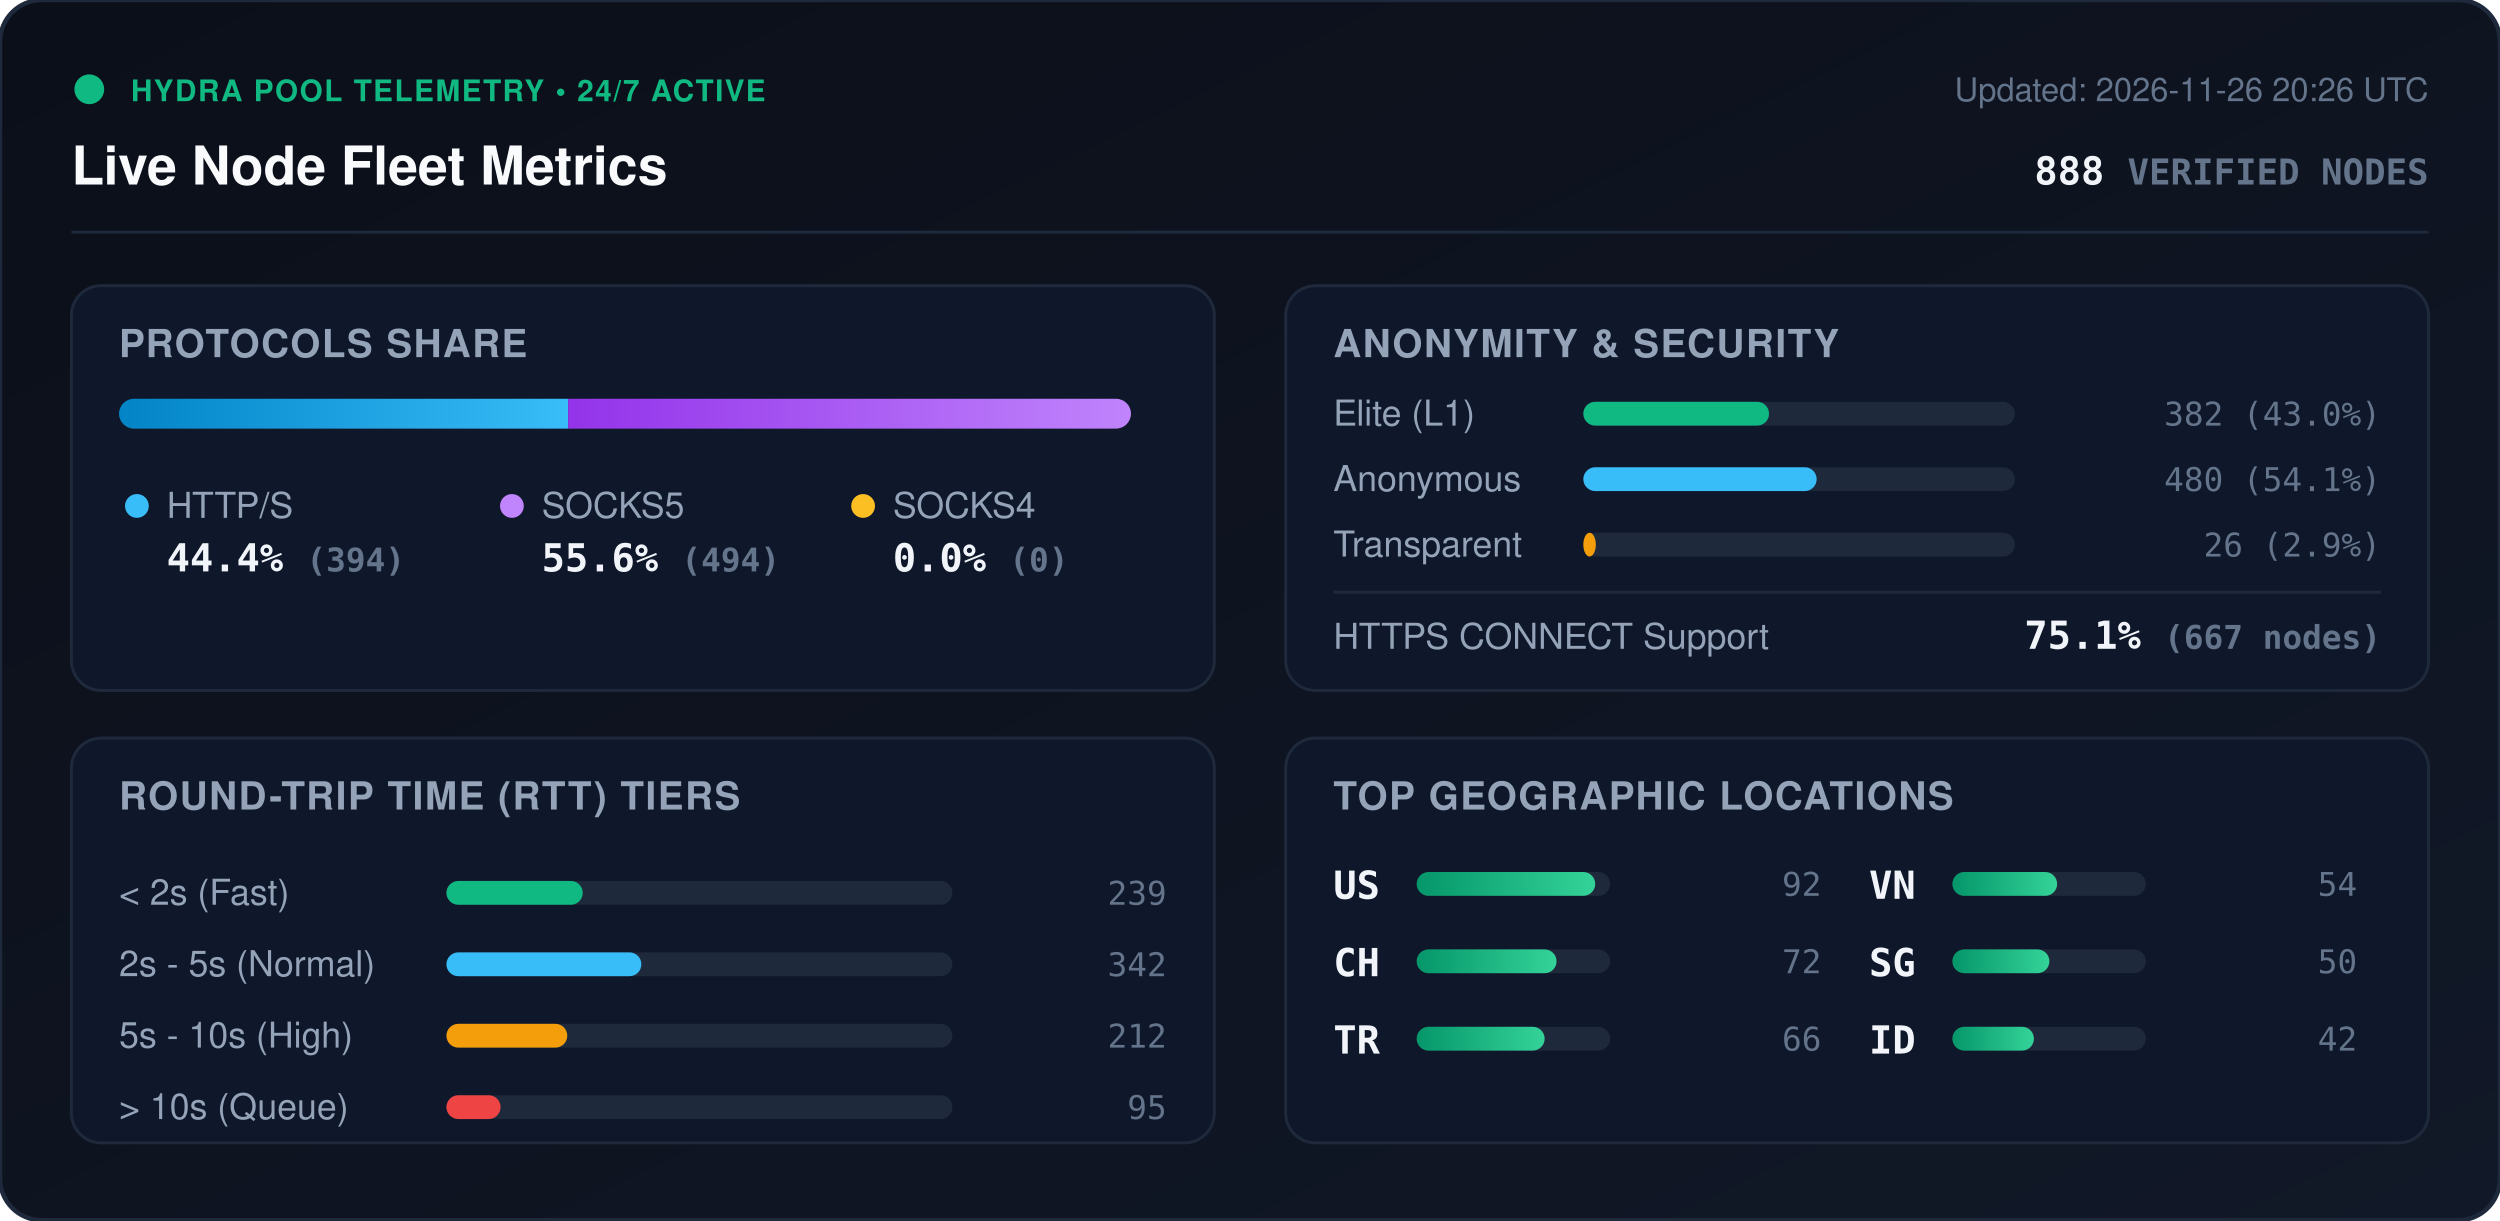
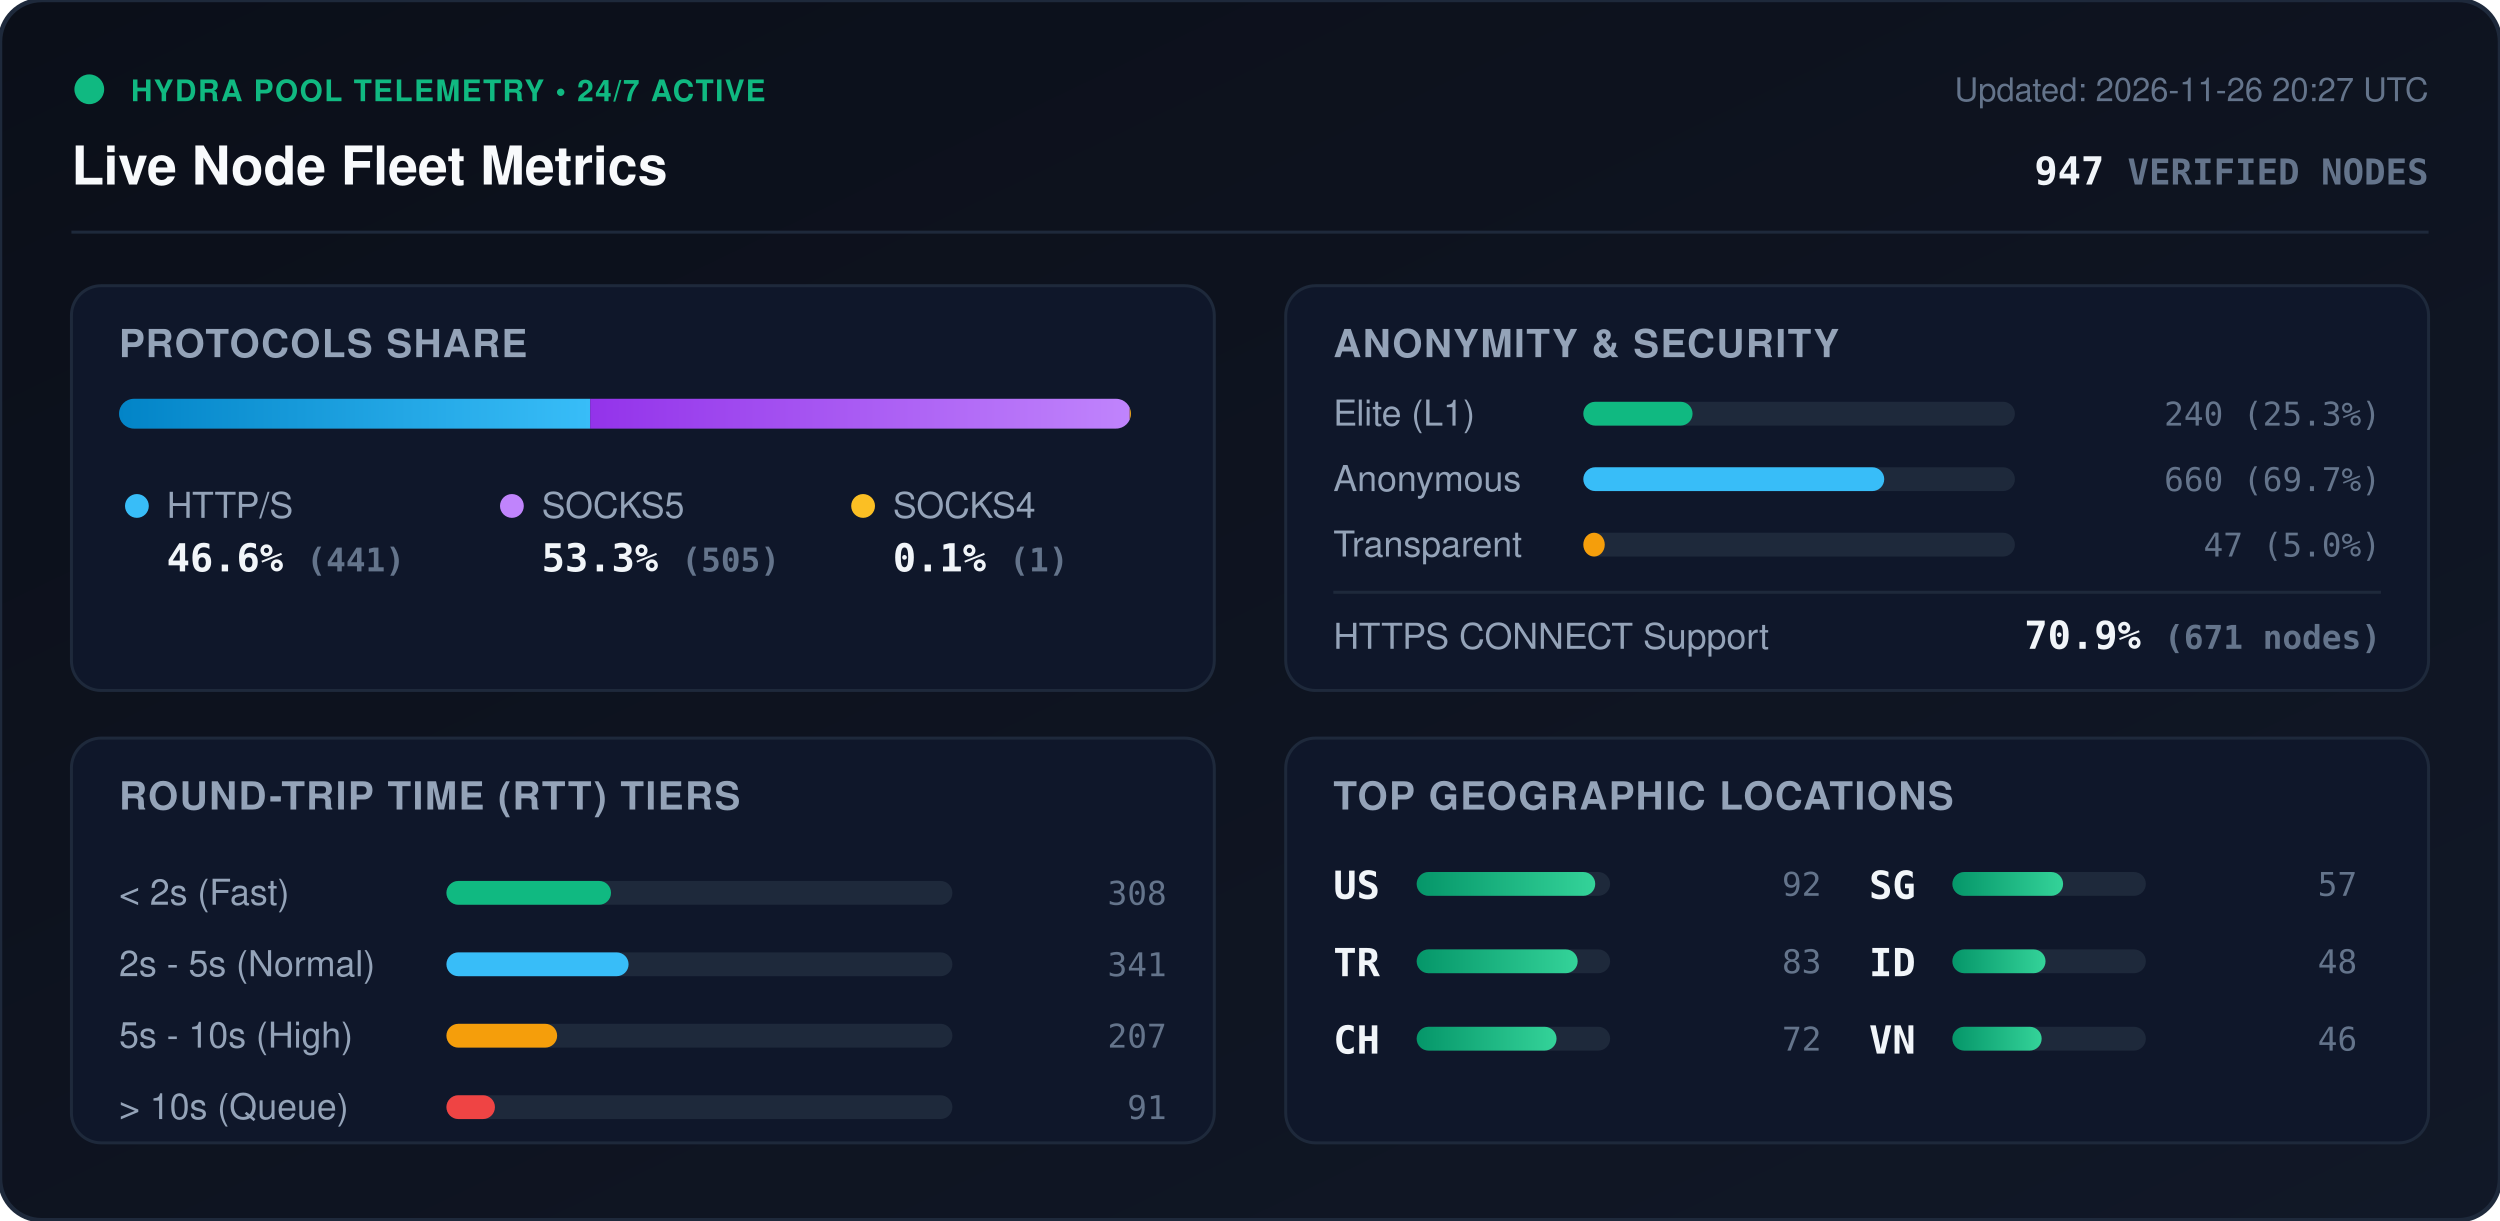
<svg xmlns="http://www.w3.org/2000/svg" viewBox="0 0 840 410" width="840" height="410" style="max-width: 100%; height: auto;">
  <defs>
    <linearGradient id="bg" x1="0%" y1="0%" x2="100%" y2="100%">
      <stop offset="0%" stop-color="#0b0f19" />
      <stop offset="100%" stop-color="#111827" />
    </linearGradient>
    <linearGradient id="bar-http" x1="0%" y1="0%" x2="100%" y2="0%">
      <stop offset="0%" stop-color="#0284c7" />
      <stop offset="100%" stop-color="#38bdf8" />
    </linearGradient>
    <linearGradient id="bar-socks5" x1="0%" y1="0%" x2="100%" y2="0%">
      <stop offset="0%" stop-color="#9333ea" />
      <stop offset="100%" stop-color="#c084fc" />
    </linearGradient>
    <linearGradient id="bar-socks4" x1="0%" y1="0%" x2="100%" y2="0%">
      <stop offset="0%" stop-color="#d97706" />
      <stop offset="100%" stop-color="#fbbf24" />
    </linearGradient>
    <linearGradient id="bar-green" x1="0%" y1="0%" x2="100%" y2="0%">
      <stop offset="0%" stop-color="#059669" />
      <stop offset="100%" stop-color="#34d399" />
    </linearGradient>
    <clipPath id="prog-track-clip">
      <rect width="340.0" height="10" rx="5" />
    </clipPath>
    <style>
      .title { font: 700 18px -apple-system, BlinkMacSystemFont, 'Segoe UI', Helvetica, Arial, sans-serif; fill: #f8fafc; }
      .sub { font: 500 11px -apple-system, BlinkMacSystemFont, 'Segoe UI', Helvetica, Arial, sans-serif; fill: #64748b; }
      .section-hdr { font: 600 13px -apple-system, BlinkMacSystemFont, 'Segoe UI', Helvetica, Arial, sans-serif; fill: #94a3b8; letter-spacing: 0.5px; }
      .metric-val { font: 700 13px -apple-system, BlinkMacSystemFont, 'Segoe UI', Helvetica, Arial, sans-serif; fill: #f1f5f9; }
      .metric-lbl { font: 500 12px -apple-system, BlinkMacSystemFont, 'Segoe UI', Helvetica, Arial, sans-serif; fill: #94a3b8; }
      .badge-txt { font: 700 10px -apple-system, BlinkMacSystemFont, 'Segoe UI', Helvetica, Arial, sans-serif; fill: #10b981; letter-spacing: 0.5px; }
      .mono { font-family: ui-monospace, SFMono-Regular, Menlo, Monaco, Consolas, monospace; }
      .pulse { animation: beacon 2s infinite ease-in-out; }
      @keyframes beacon { 0%, 100% { opacity: 1; } 50% { opacity: 0.35; } }
    </style>
  </defs>
  <rect width="840" height="410" rx="14" fill="url(#bg)" stroke="#1e293b" stroke-width="1.5" />
  <g transform="translate(24, 24)">
    <circle cx="6" cy="6" r="5" fill="#10b981" class="pulse" />
    <text x="20" y="10" class="badge-txt">HYDRA POOL TELEMETRY • 24/7 ACTIVE</text>
    <text x="0" y="38" class="title">Live Node Fleet Metrics</text>
-     <text x="792" y="10" text-anchor="end" class="sub">Updated: 2026-11-26 20:26 UTC</text>
-     <text x="792" y="38" text-anchor="end" class="metric-val mono" fill="#38bdf8">888 <tspan font-size="12" fill="#64748b">VERIFIED NODES</tspan>
+     <text x="792" y="10" text-anchor="end" class="sub">Updated: 2026-11-26 20:27 UTC</text>
+     <text x="792" y="38" text-anchor="end" class="metric-val mono" fill="#38bdf8">947 <tspan font-size="12" fill="#64748b">VERIFIED NODES</tspan>
    </text>
  </g>
  <line x1="24" y1="78" x2="816" y2="78" stroke="#1e293b" stroke-width="1" />
  <g transform="translate(24, 96)">
    <rect width="384" height="136" rx="10" fill="#0f172a" stroke="#1e293b" />
    <text x="16" y="24" class="section-hdr">PROTOCOLS SHARE</text>
    <g transform="translate(16, 38)">
      <rect width="340.0" height="10" rx="5" fill="#1e293b" />
      <g clip-path="url(#prog-track-clip)">
-         <rect x="0" width="150.9" height="10" fill="url(#bar-http)" />
-         <rect x="150.9" width="189.1" height="10" fill="url(#bar-socks5)" />
-         <rect x="340.0" width="0.0" height="10" fill="url(#bar-socks4)" />
+         <rect x="0" width="158.3" height="10" fill="url(#bar-http)" />
+         <rect x="158.3" width="181.3" height="10" fill="url(#bar-socks5)" />
+         <rect x="339.6" width="0.4" height="10" fill="url(#bar-socks4)" />
      </g>
    </g>
    <g transform="translate(16, 68)">
      <circle cx="6" cy="6" r="4" fill="#38bdf8" />
      <text x="16" y="10" class="metric-lbl">HTTP/S</text>
-       <text x="16" y="28" class="metric-val mono">44.4% <tspan font-size="11" fill="#64748b">(394)</tspan>
+       <text x="16" y="28" class="metric-val mono">46.6% <tspan font-size="11" fill="#64748b">(441)</tspan>
      </text>
      <circle cx="132" cy="6" r="4" fill="#c084fc" />
      <text x="142" y="10" class="metric-lbl">SOCKS5</text>
-       <text x="142" y="28" class="metric-val mono">55.6% <tspan font-size="11" fill="#64748b">(494)</tspan>
+       <text x="142" y="28" class="metric-val mono">53.3% <tspan font-size="11" fill="#64748b">(505)</tspan>
      </text>
      <circle cx="250" cy="6" r="4" fill="#fbbf24" />
      <text x="260" y="10" class="metric-lbl">SOCKS4</text>
-       <text x="260" y="28" class="metric-val mono">0.0% <tspan font-size="11" fill="#64748b">(0)</tspan>
+       <text x="260" y="28" class="metric-val mono">0.1% <tspan font-size="11" fill="#64748b">(1)</tspan>
      </text>
    </g>
  </g>
  <g transform="translate(432, 96)">
    <rect width="384" height="136" rx="10" fill="#0f172a" stroke="#1e293b" />
    <text x="16" y="24" class="section-hdr">ANONYMITY &amp; SECURITY</text>
    <text x="16" y="47" class="metric-lbl">Elite (L1)</text>
    <rect x="100" y="39" width="145.0" height="8" rx="4" fill="#1e293b" />
-     <rect x="100" y="39" width="62.4" height="8" rx="4" fill="#10b981" />
-     <text x="368" y="47" text-anchor="end" class="mono sub" fill="#e2e8f0">382 (43.0%)</text>
+     <rect x="100" y="39" width="36.7" height="8" rx="4" fill="#10b981" />
+     <text x="368" y="47" text-anchor="end" class="mono sub" fill="#e2e8f0">240 (25.3%)</text>
    <text x="16" y="69" class="metric-lbl">Anonymous</text>
    <rect x="100" y="61" width="145.0" height="8" rx="4" fill="#1e293b" />
-     <rect x="100" y="61" width="78.4" height="8" rx="4" fill="#38bdf8" />
-     <text x="368" y="69" text-anchor="end" class="mono sub" fill="#e2e8f0">480 (54.1%)</text>
+     <rect x="100" y="61" width="101.1" height="8" rx="4" fill="#38bdf8" />
+     <text x="368" y="69" text-anchor="end" class="mono sub" fill="#e2e8f0">660 (69.7%)</text>
    <text x="16" y="91" class="metric-lbl">Transparent</text>
    <rect x="100" y="83" width="145.0" height="8" rx="4" fill="#1e293b" />
-     <rect x="100" y="83" width="4.2" height="8" rx="4" fill="#f59e0b" />
-     <text x="368" y="91" text-anchor="end" class="mono sub" fill="#e2e8f0">26 (2.9%)</text>
+     <rect x="100" y="83" width="7.2" height="8" rx="4" fill="#f59e0b" />
+     <text x="368" y="91" text-anchor="end" class="mono sub" fill="#e2e8f0">47 (5.0%)</text>
    <line x1="16" y1="103" x2="368" y2="103" stroke="#1e293b" stroke-width="1" />
    <text x="16" y="122" class="metric-lbl">HTTPS CONNECT Support</text>
-     <text x="368" y="122" text-anchor="end" class="metric-val mono" fill="#34d399">75.1% <tspan font-size="11" fill="#64748b">(667 nodes)</tspan>
+     <text x="368" y="122" text-anchor="end" class="metric-val mono" fill="#34d399">70.9% <tspan font-size="11" fill="#64748b">(671 nodes)</tspan>
    </text>
  </g>
  <g transform="translate(24, 248)">
    <rect width="384" height="136" rx="10" fill="#0f172a" stroke="#1e293b" />
    <text x="16" y="24" class="section-hdr">ROUND-TRIP TIME (RTT) TIERS</text>
    <g transform="translate(16, 42)">
      <text x="0" y="14" class="metric-lbl">&lt; 2s (Fast)</text>
      <rect x="110" y="6" width="170" height="8" rx="4" fill="#1e293b" />
-       <rect x="110" y="6" width="45.8" height="8" rx="4" fill="#10b981" />
-       <text x="352" y="14" text-anchor="end" class="mono sub">239</text>
+       <rect x="110" y="6" width="55.3" height="8" rx="4" fill="#10b981" />
+       <text x="352" y="14" text-anchor="end" class="mono sub">308</text>
      <text x="0" y="38" class="metric-lbl">2s - 5s (Normal)</text>
      <rect x="110" y="30" width="170" height="8" rx="4" fill="#1e293b" />
-       <rect x="110" y="30" width="65.5" height="8" rx="4" fill="#38bdf8" />
-       <text x="352" y="38" text-anchor="end" class="mono sub">342</text>
+       <rect x="110" y="30" width="61.2" height="8" rx="4" fill="#38bdf8" />
+       <text x="352" y="38" text-anchor="end" class="mono sub">341</text>
      <text x="0" y="62" class="metric-lbl">5s - 10s (High)</text>
      <rect x="110" y="54" width="170" height="8" rx="4" fill="#1e293b" />
-       <rect x="110" y="54" width="40.6" height="8" rx="4" fill="#f59e0b" />
-       <text x="352" y="62" text-anchor="end" class="mono sub">212</text>
+       <rect x="110" y="54" width="37.2" height="8" rx="4" fill="#f59e0b" />
+       <text x="352" y="62" text-anchor="end" class="mono sub">207</text>
      <text x="0" y="86" class="metric-lbl">&gt; 10s (Queue)</text>
      <rect x="110" y="78" width="170" height="8" rx="4" fill="#1e293b" />
-       <rect x="110" y="78" width="18.2" height="8" rx="4" fill="#ef4444" />
-       <text x="352" y="86" text-anchor="end" class="mono sub">95</text>
+       <rect x="110" y="78" width="16.3" height="8" rx="4" fill="#ef4444" />
+       <text x="352" y="86" text-anchor="end" class="mono sub">91</text>
    </g>
  </g>
  <g transform="translate(432, 248)">
    <rect width="384" height="136" rx="10" fill="#0f172a" stroke="#1e293b" />
    <text x="16" y="24" class="section-hdr">TOP GEOGRAPHIC LOCATIONS</text>
    <g transform="translate(16, 42)">
      <g transform="translate(0, 0)">
        <text x="0" y="12" class="mono metric-val" font-size="12">US</text>
        <rect x="28" y="3" width="65" height="8" rx="4" fill="#1e293b" />
        <rect x="28" y="3" width="60.0" height="8" rx="4" fill="url(#bar-green)" />
        <text x="164" y="11" text-anchor="end" class="mono sub">92</text>
      </g>
      <g transform="translate(0, 26)">
+         <text x="0" y="12" class="mono metric-val" font-size="12">TR</text>
+         <rect x="28" y="3" width="65" height="8" rx="4" fill="#1e293b" />
+         <rect x="28" y="3" width="54.1" height="8" rx="4" fill="url(#bar-green)" />
+         <text x="164" y="11" text-anchor="end" class="mono sub">83</text>
+       </g>
+       <g transform="translate(0, 52)">
        <text x="0" y="12" class="mono metric-val" font-size="12">CH</text>
        <rect x="28" y="3" width="65" height="8" rx="4" fill="#1e293b" />
        <rect x="28" y="3" width="47.0" height="8" rx="4" fill="url(#bar-green)" />
        <text x="164" y="11" text-anchor="end" class="mono sub">72</text>
      </g>
-       <g transform="translate(0, 52)">
-         <text x="0" y="12" class="mono metric-val" font-size="12">TR</text>
+       <g transform="translate(180, 0)">
+         <text x="0" y="12" class="mono metric-val" font-size="12">SG</text>
        <rect x="28" y="3" width="65" height="8" rx="4" fill="#1e293b" />
-         <rect x="28" y="3" width="43.0" height="8" rx="4" fill="url(#bar-green)" />
-         <text x="164" y="11" text-anchor="end" class="mono sub">66</text>
+         <rect x="28" y="3" width="37.2" height="8" rx="4" fill="url(#bar-green)" />
+         <text x="164" y="11" text-anchor="end" class="mono sub">57</text>
      </g>
-       <g transform="translate(180, 0)">
+       <g transform="translate(180, 26)">
+         <text x="0" y="12" class="mono metric-val" font-size="12">ID</text>
+         <rect x="28" y="3" width="65" height="8" rx="4" fill="#1e293b" />
+         <rect x="28" y="3" width="31.3" height="8" rx="4" fill="url(#bar-green)" />
+         <text x="164" y="11" text-anchor="end" class="mono sub">48</text>
+       </g>
+       <g transform="translate(180, 52)">
        <text x="0" y="12" class="mono metric-val" font-size="12">VN</text>
        <rect x="28" y="3" width="65" height="8" rx="4" fill="#1e293b" />
-         <rect x="28" y="3" width="35.2" height="8" rx="4" fill="url(#bar-green)" />
-         <text x="164" y="11" text-anchor="end" class="mono sub">54</text>
-       </g>
-       <g transform="translate(180, 26)">
-         <text x="0" y="12" class="mono metric-val" font-size="12">SG</text>
-         <rect x="28" y="3" width="65" height="8" rx="4" fill="#1e293b" />
-         <rect x="28" y="3" width="32.6" height="8" rx="4" fill="url(#bar-green)" />
-         <text x="164" y="11" text-anchor="end" class="mono sub">50</text>
-       </g>
-       <g transform="translate(180, 52)">
-         <text x="0" y="12" class="mono metric-val" font-size="12">ID</text>
-         <rect x="28" y="3" width="65" height="8" rx="4" fill="#1e293b" />
-         <rect x="28" y="3" width="27.4" height="8" rx="4" fill="url(#bar-green)" />
-         <text x="164" y="11" text-anchor="end" class="mono sub">42</text>
+         <rect x="28" y="3" width="30.0" height="8" rx="4" fill="url(#bar-green)" />
+         <text x="164" y="11" text-anchor="end" class="mono sub">46</text>
      </g>
    </g>
  </g>
</svg>
